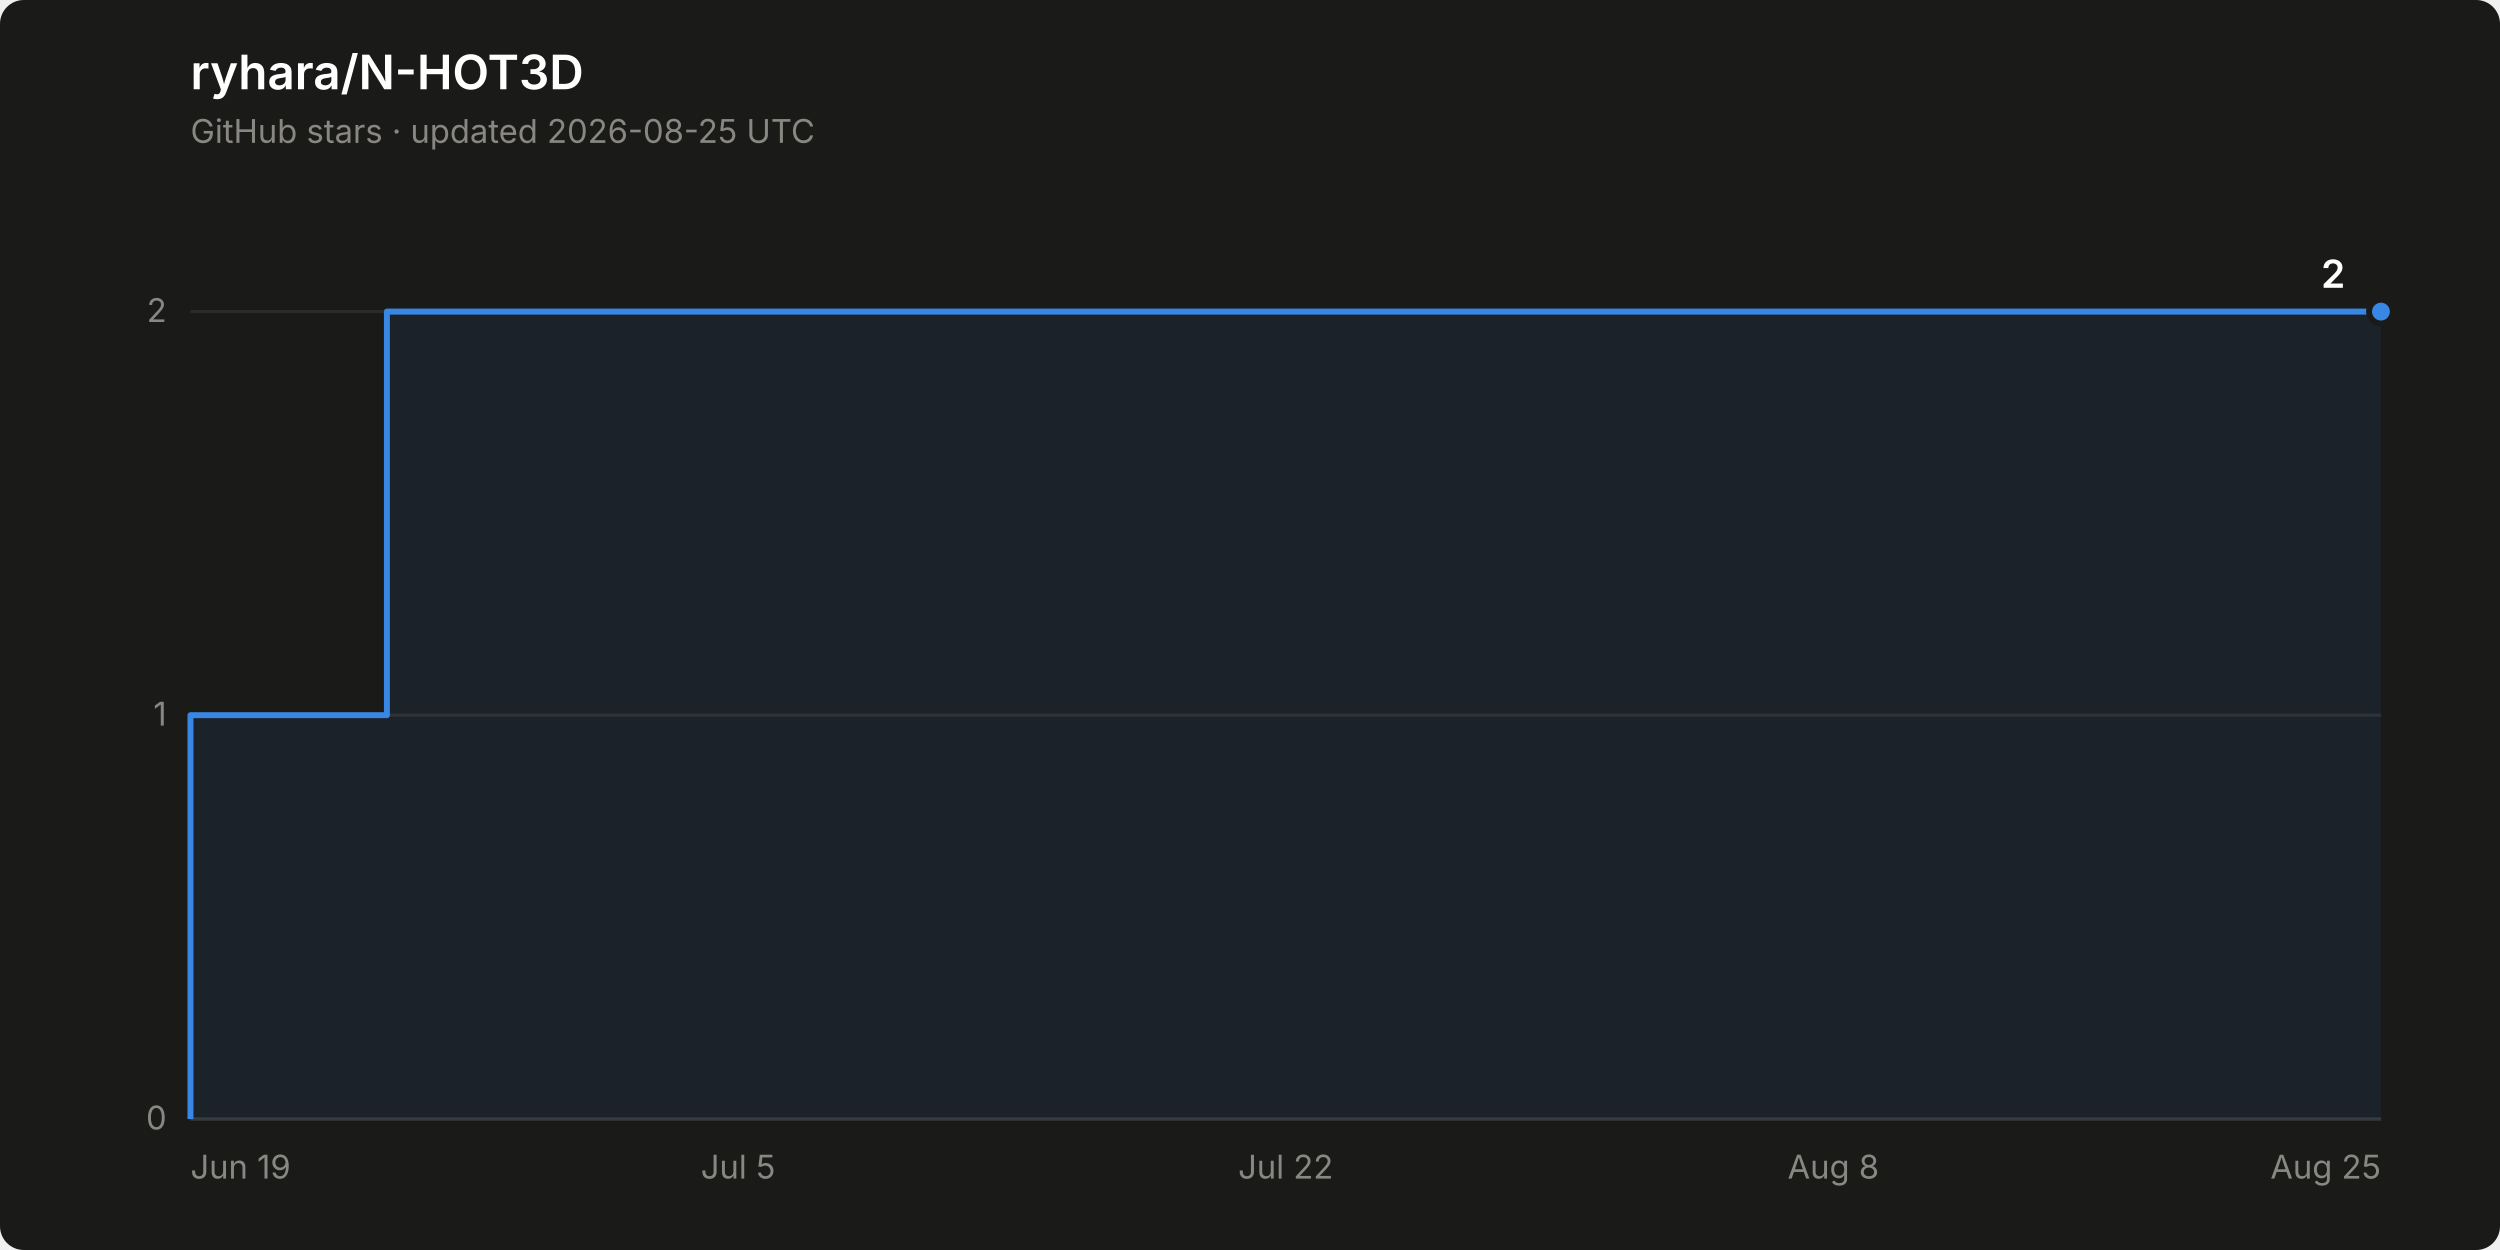
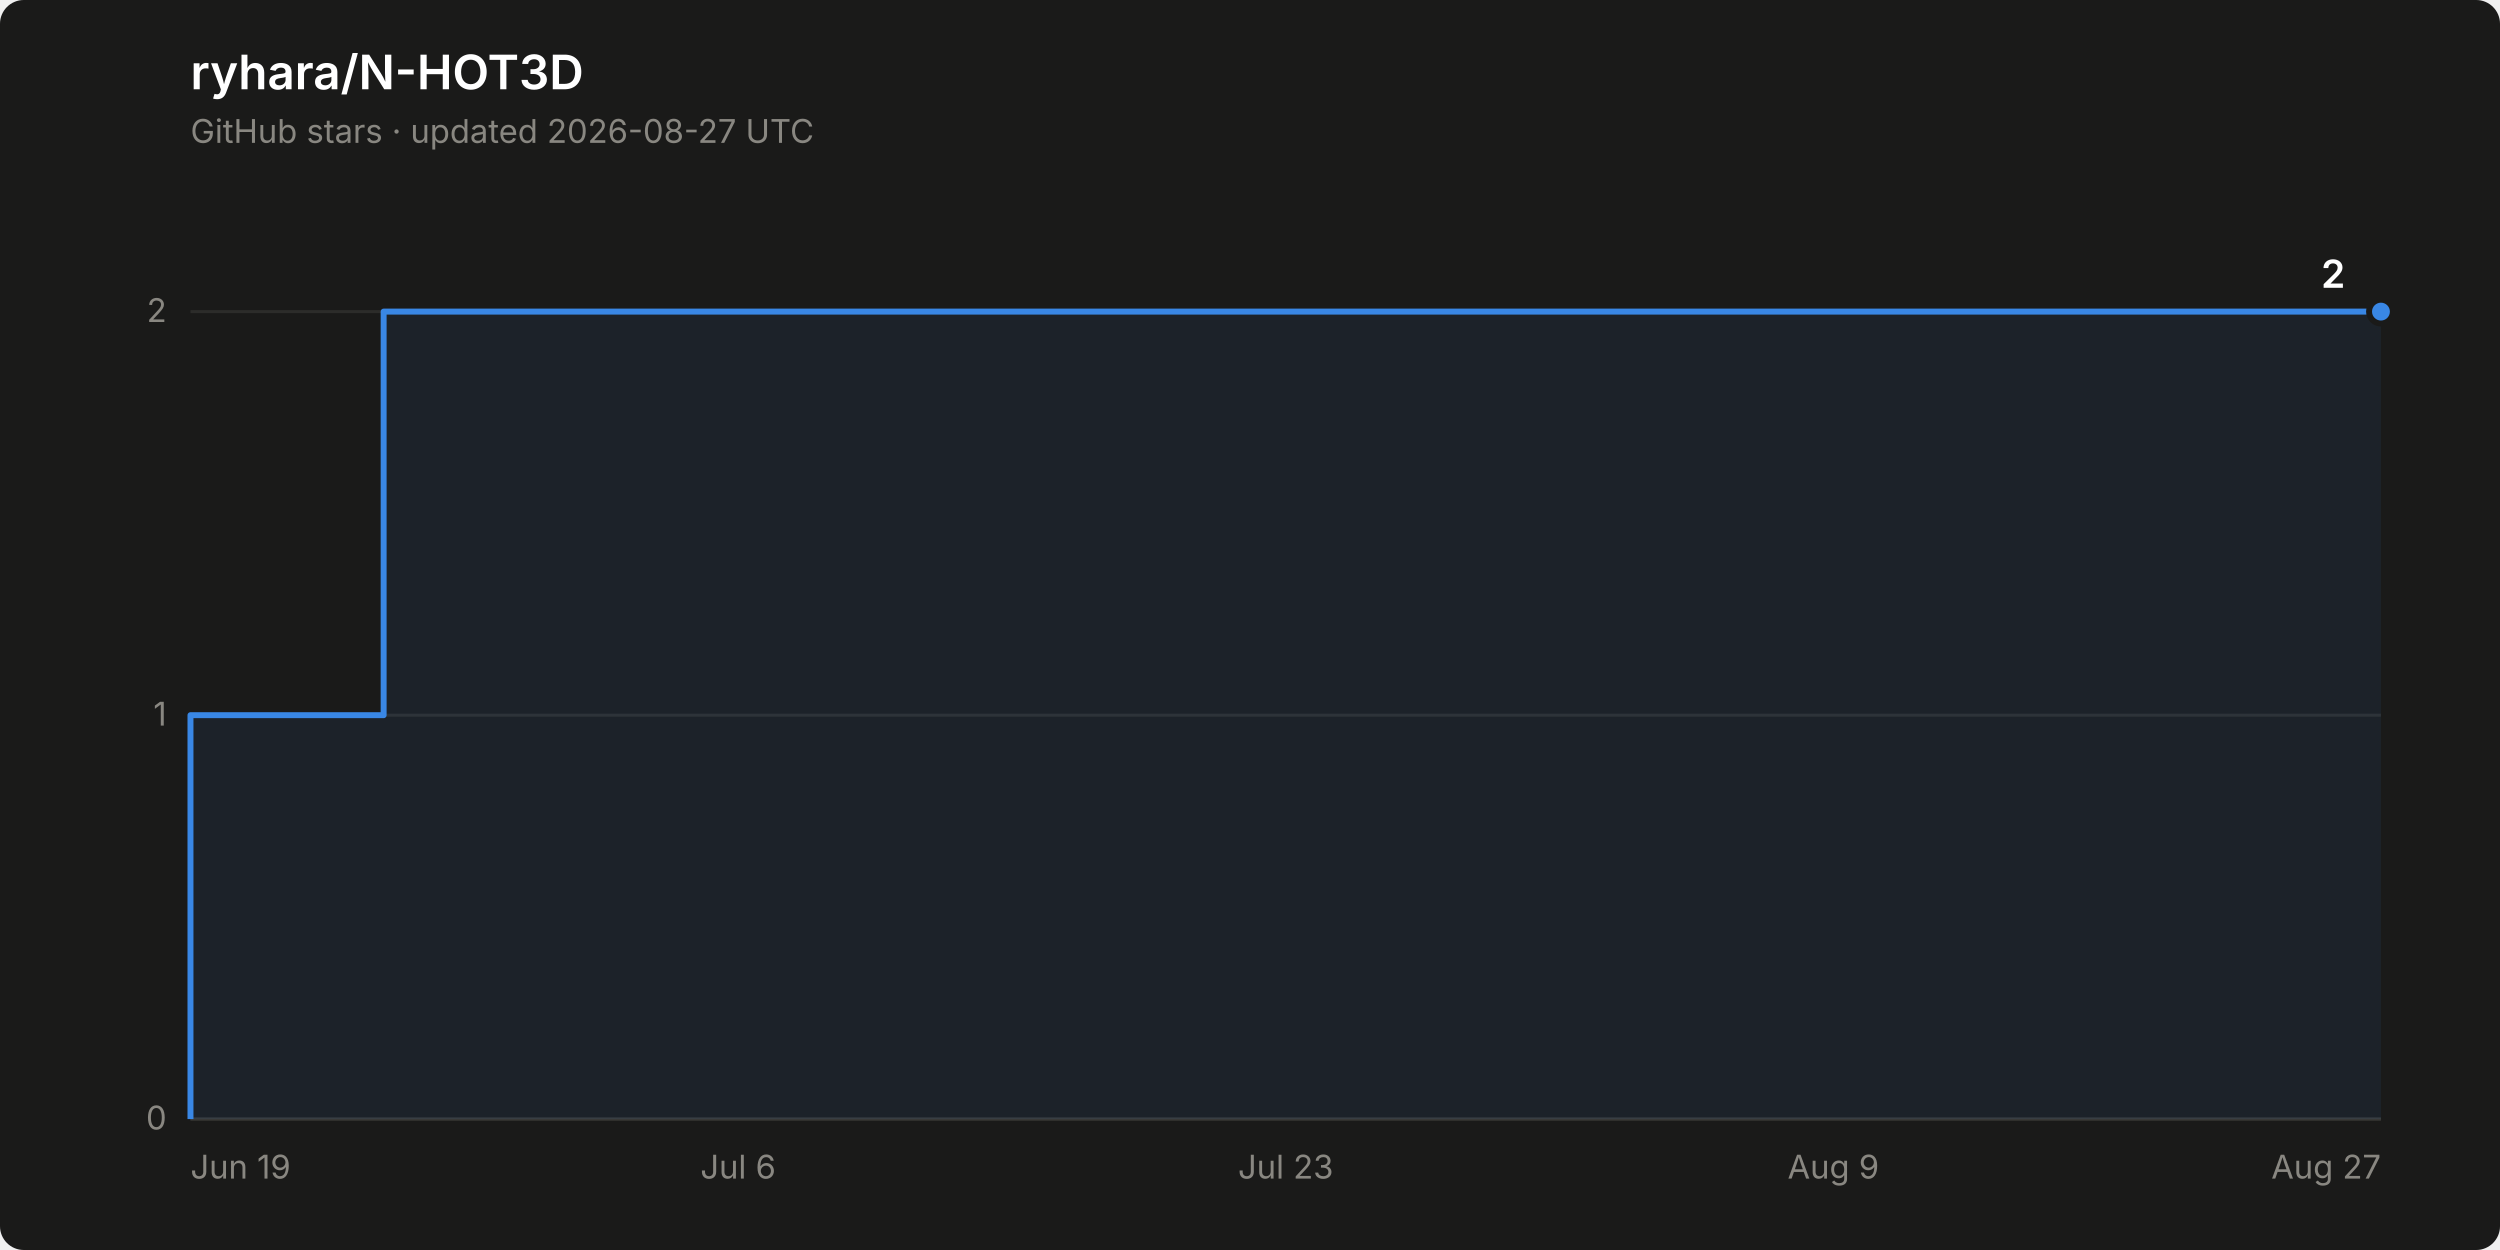
<svg xmlns="http://www.w3.org/2000/svg" width="840" height="420" viewBox="0 0 840 420" role="img" aria-label="Star history of ryhara/N-HOT3D: 2 stars">
  <rect width="840" height="420" rx="8" fill="#1a1a19" />
  <text x="64" y="30" font-family="system-ui, -apple-system, &quot;Segoe UI&quot;, sans-serif" font-size="16" font-weight="600" fill="#ffffff">ryhara/N-HOT3D</text>
-   <text x="64" y="48" font-family="system-ui, -apple-system, &quot;Segoe UI&quot;, sans-serif" font-size="11" fill="#898781">GitHub stars · updated 2026-08-25 UTC</text>
+   <text x="64" y="48" font-family="system-ui, -apple-system, &quot;Segoe UI&quot;, sans-serif" font-size="11" fill="#898781">GitHub stars · updated 2026-08-27 UTC</text>
  <line x1="64" y1="376.0" x2="800" y2="376.0" stroke="#2c2c2a" stroke-width="1" />
  <text x="56" y="379.5" font-family="system-ui, -apple-system, &quot;Segoe UI&quot;, sans-serif" font-size="11" fill="#898781" text-anchor="end" style="font-variant-numeric: tabular-nums">0</text>
  <line x1="64" y1="240.3" x2="800" y2="240.3" stroke="#2c2c2a" stroke-width="1" />
  <text x="56" y="243.8" font-family="system-ui, -apple-system, &quot;Segoe UI&quot;, sans-serif" font-size="11" fill="#898781" text-anchor="end" style="font-variant-numeric: tabular-nums">1</text>
  <line x1="64" y1="104.7" x2="800" y2="104.7" stroke="#2c2c2a" stroke-width="1" />
  <text x="56" y="108.2" font-family="system-ui, -apple-system, &quot;Segoe UI&quot;, sans-serif" font-size="11" fill="#898781" text-anchor="end" style="font-variant-numeric: tabular-nums">2</text>
  <line x1="64" y1="376.0" x2="800" y2="376.0" stroke="#383835" stroke-width="1" />
  <text x="64.0" y="396" font-family="system-ui, -apple-system, &quot;Segoe UI&quot;, sans-serif" font-size="11" fill="#898781" text-anchor="start">Jun 19</text>
-   <text x="248.0" y="396" font-family="system-ui, -apple-system, &quot;Segoe UI&quot;, sans-serif" font-size="11" fill="#898781" text-anchor="middle">Jul 5</text>
-   <text x="432.0" y="396" font-family="system-ui, -apple-system, &quot;Segoe UI&quot;, sans-serif" font-size="11" fill="#898781" text-anchor="middle">Jul 22</text>
-   <text x="616.0" y="396" font-family="system-ui, -apple-system, &quot;Segoe UI&quot;, sans-serif" font-size="11" fill="#898781" text-anchor="middle">Aug 8</text>
-   <text x="800.0" y="396" font-family="system-ui, -apple-system, &quot;Segoe UI&quot;, sans-serif" font-size="11" fill="#898781" text-anchor="end">Aug 25</text>
-   <path d="M 64.0 376.0 L 64.0 240.3 L 130.0 240.3 L 130.0 104.7 L 800.0 104.7 L 800.0 376.0 Z" fill="#3987e5" fill-opacity="0.08" stroke="none" />
-   <path d="M 64.0 376.0 L 64.0 240.3 L 130.0 240.3 L 130.0 104.7 L 800.0 104.7" fill="none" stroke="#3987e5" stroke-width="2" stroke-linejoin="round" />
+   <text x="248.0" y="396" font-family="system-ui, -apple-system, &quot;Segoe UI&quot;, sans-serif" font-size="11" fill="#898781" text-anchor="middle">Jul 6</text>
+   <text x="432.0" y="396" font-family="system-ui, -apple-system, &quot;Segoe UI&quot;, sans-serif" font-size="11" fill="#898781" text-anchor="middle">Jul 23</text>
+   <text x="616.0" y="396" font-family="system-ui, -apple-system, &quot;Segoe UI&quot;, sans-serif" font-size="11" fill="#898781" text-anchor="middle">Aug 9</text>
+   <text x="800.0" y="396" font-family="system-ui, -apple-system, &quot;Segoe UI&quot;, sans-serif" font-size="11" fill="#898781" text-anchor="end">Aug 27</text>
+   <path d="M 64.0 376.0 L 64.0 240.3 L 128.9 240.3 L 128.9 104.7 L 800.0 104.7 L 800.0 376.0 Z" fill="#3987e5" fill-opacity="0.08" stroke="none" />
+   <path d="M 64.0 376.0 L 64.0 240.3 L 128.9 240.3 L 128.9 104.7 L 800.0 104.7" fill="none" stroke="#3987e5" stroke-width="2" stroke-linejoin="round" />
  <circle cx="800.0" cy="104.7" r="4" fill="#3987e5" stroke="#1a1a19" stroke-width="2" />
  <text x="788.0" y="96.7" font-family="system-ui, -apple-system, &quot;Segoe UI&quot;, sans-serif" font-size="13" font-weight="600" fill="#ffffff" text-anchor="end" style="font-variant-numeric: tabular-nums">2</text>
</svg>
